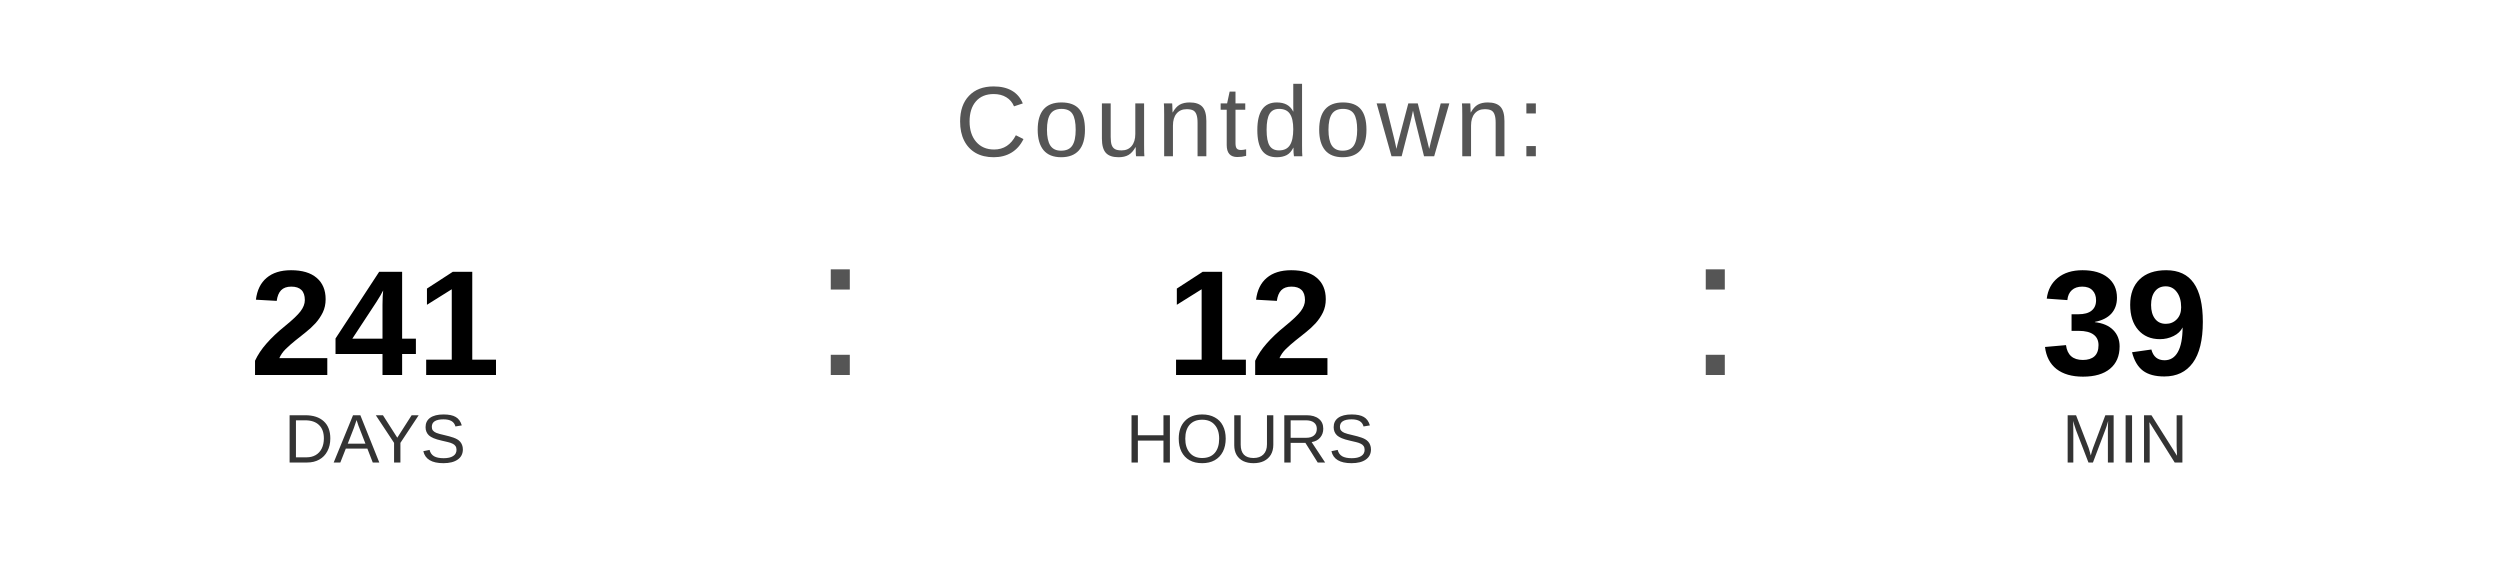
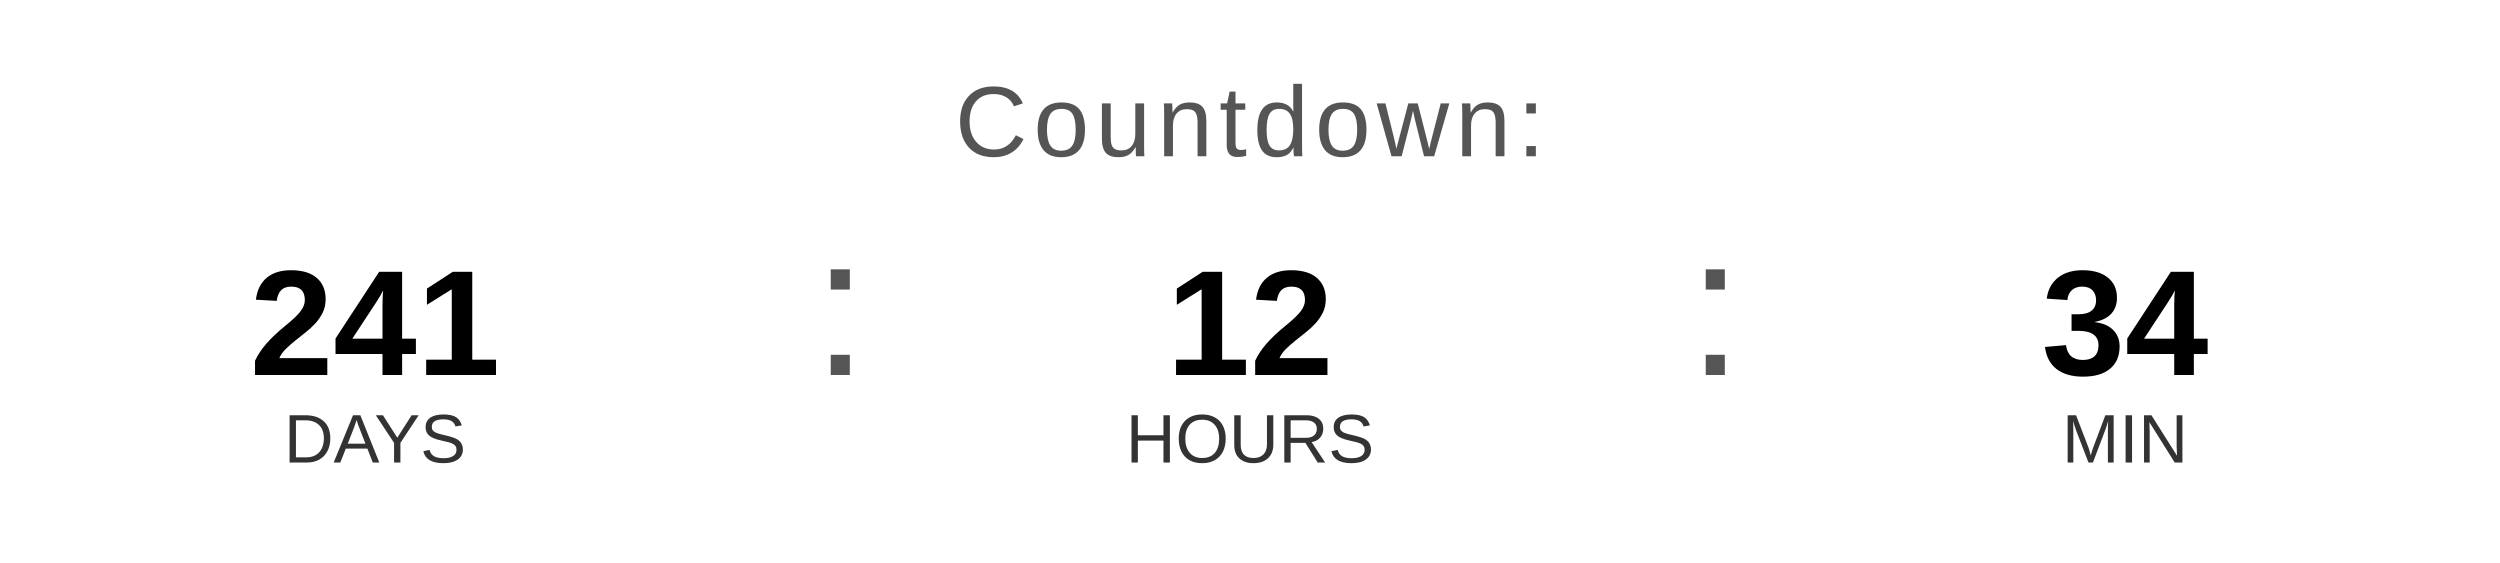
<svg xmlns="http://www.w3.org/2000/svg" width="400" height="90" viewBox="0 0 400 90">
  <text x="200" y="25" font-family="Arial, Helvetica, sans-serif" font-size="16" fill="#555555" text-anchor="middle" letter-spacing="1">
    Countdown:
  </text>
  <text x="60" y="60" font-family="Arial, Helvetica, sans-serif" font-size="24" font-weight="bold" fill="#000000" text-anchor="middle">241</text>
  <text x="60" y="74" font-family="Arial, Helvetica, sans-serif" font-size="11" fill="#333333" text-anchor="middle">DAYS</text>
  <text x="130" y="60" font-family="Arial, sans-serif" font-size="32" fill="#555555">:</text>
  <text x="200" y="60" font-family="Arial, Helvetica, sans-serif" font-size="24" font-weight="bold" fill="#000000" text-anchor="middle">12</text>
  <text x="200" y="74" font-family="Arial, Helvetica, sans-serif" font-size="11" fill="#333333" text-anchor="middle">HOURS</text>
  <text x="270" y="60" font-family="Arial, sans-serif" font-size="32" fill="#555555">:</text>
-   <text x="340" y="60" font-family="Arial, Helvetica, sans-serif" font-size="24" font-weight="bold" fill="#000000" text-anchor="middle">39</text>
+   <text x="340" y="60" font-family="Arial, Helvetica, sans-serif" font-size="24" font-weight="bold" fill="#000000" text-anchor="middle">34</text>
  <text x="340" y="74" font-family="Arial, Helvetica, sans-serif" font-size="11" fill="#333333" text-anchor="middle">MIN</text>
</svg>
